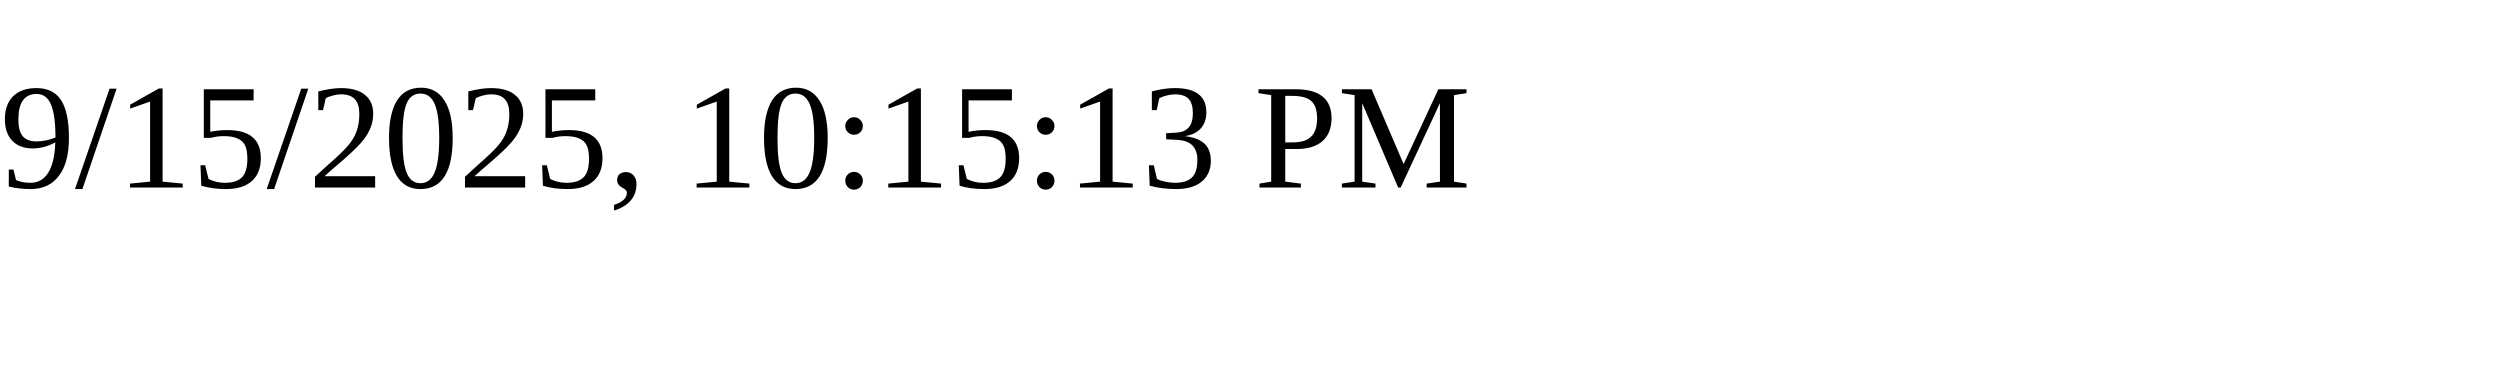
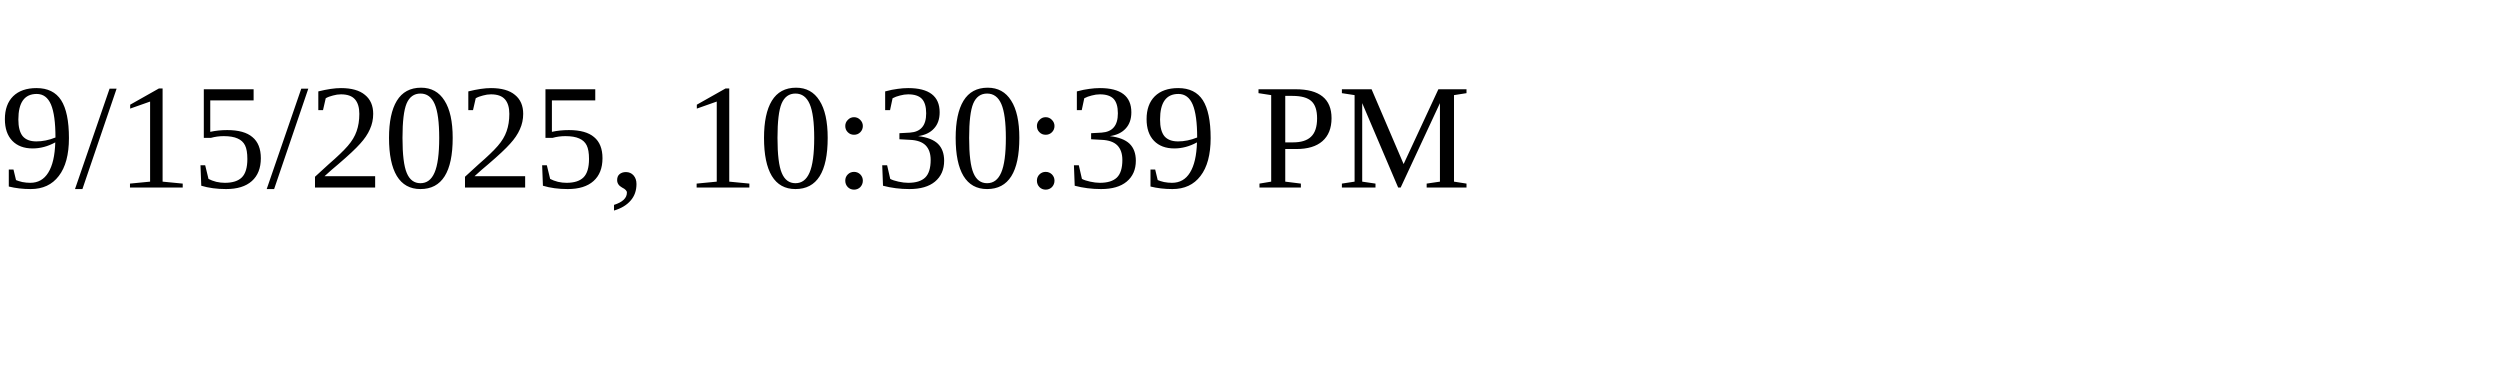
<svg xmlns="http://www.w3.org/2000/svg" height="30" width="200">
-   <text x="0" y="15">9/15/2025, 10:15:13 PM</text>
+   <text x="0" y="15">9/15/2025, 10:30:39 PM</text>
</svg>
